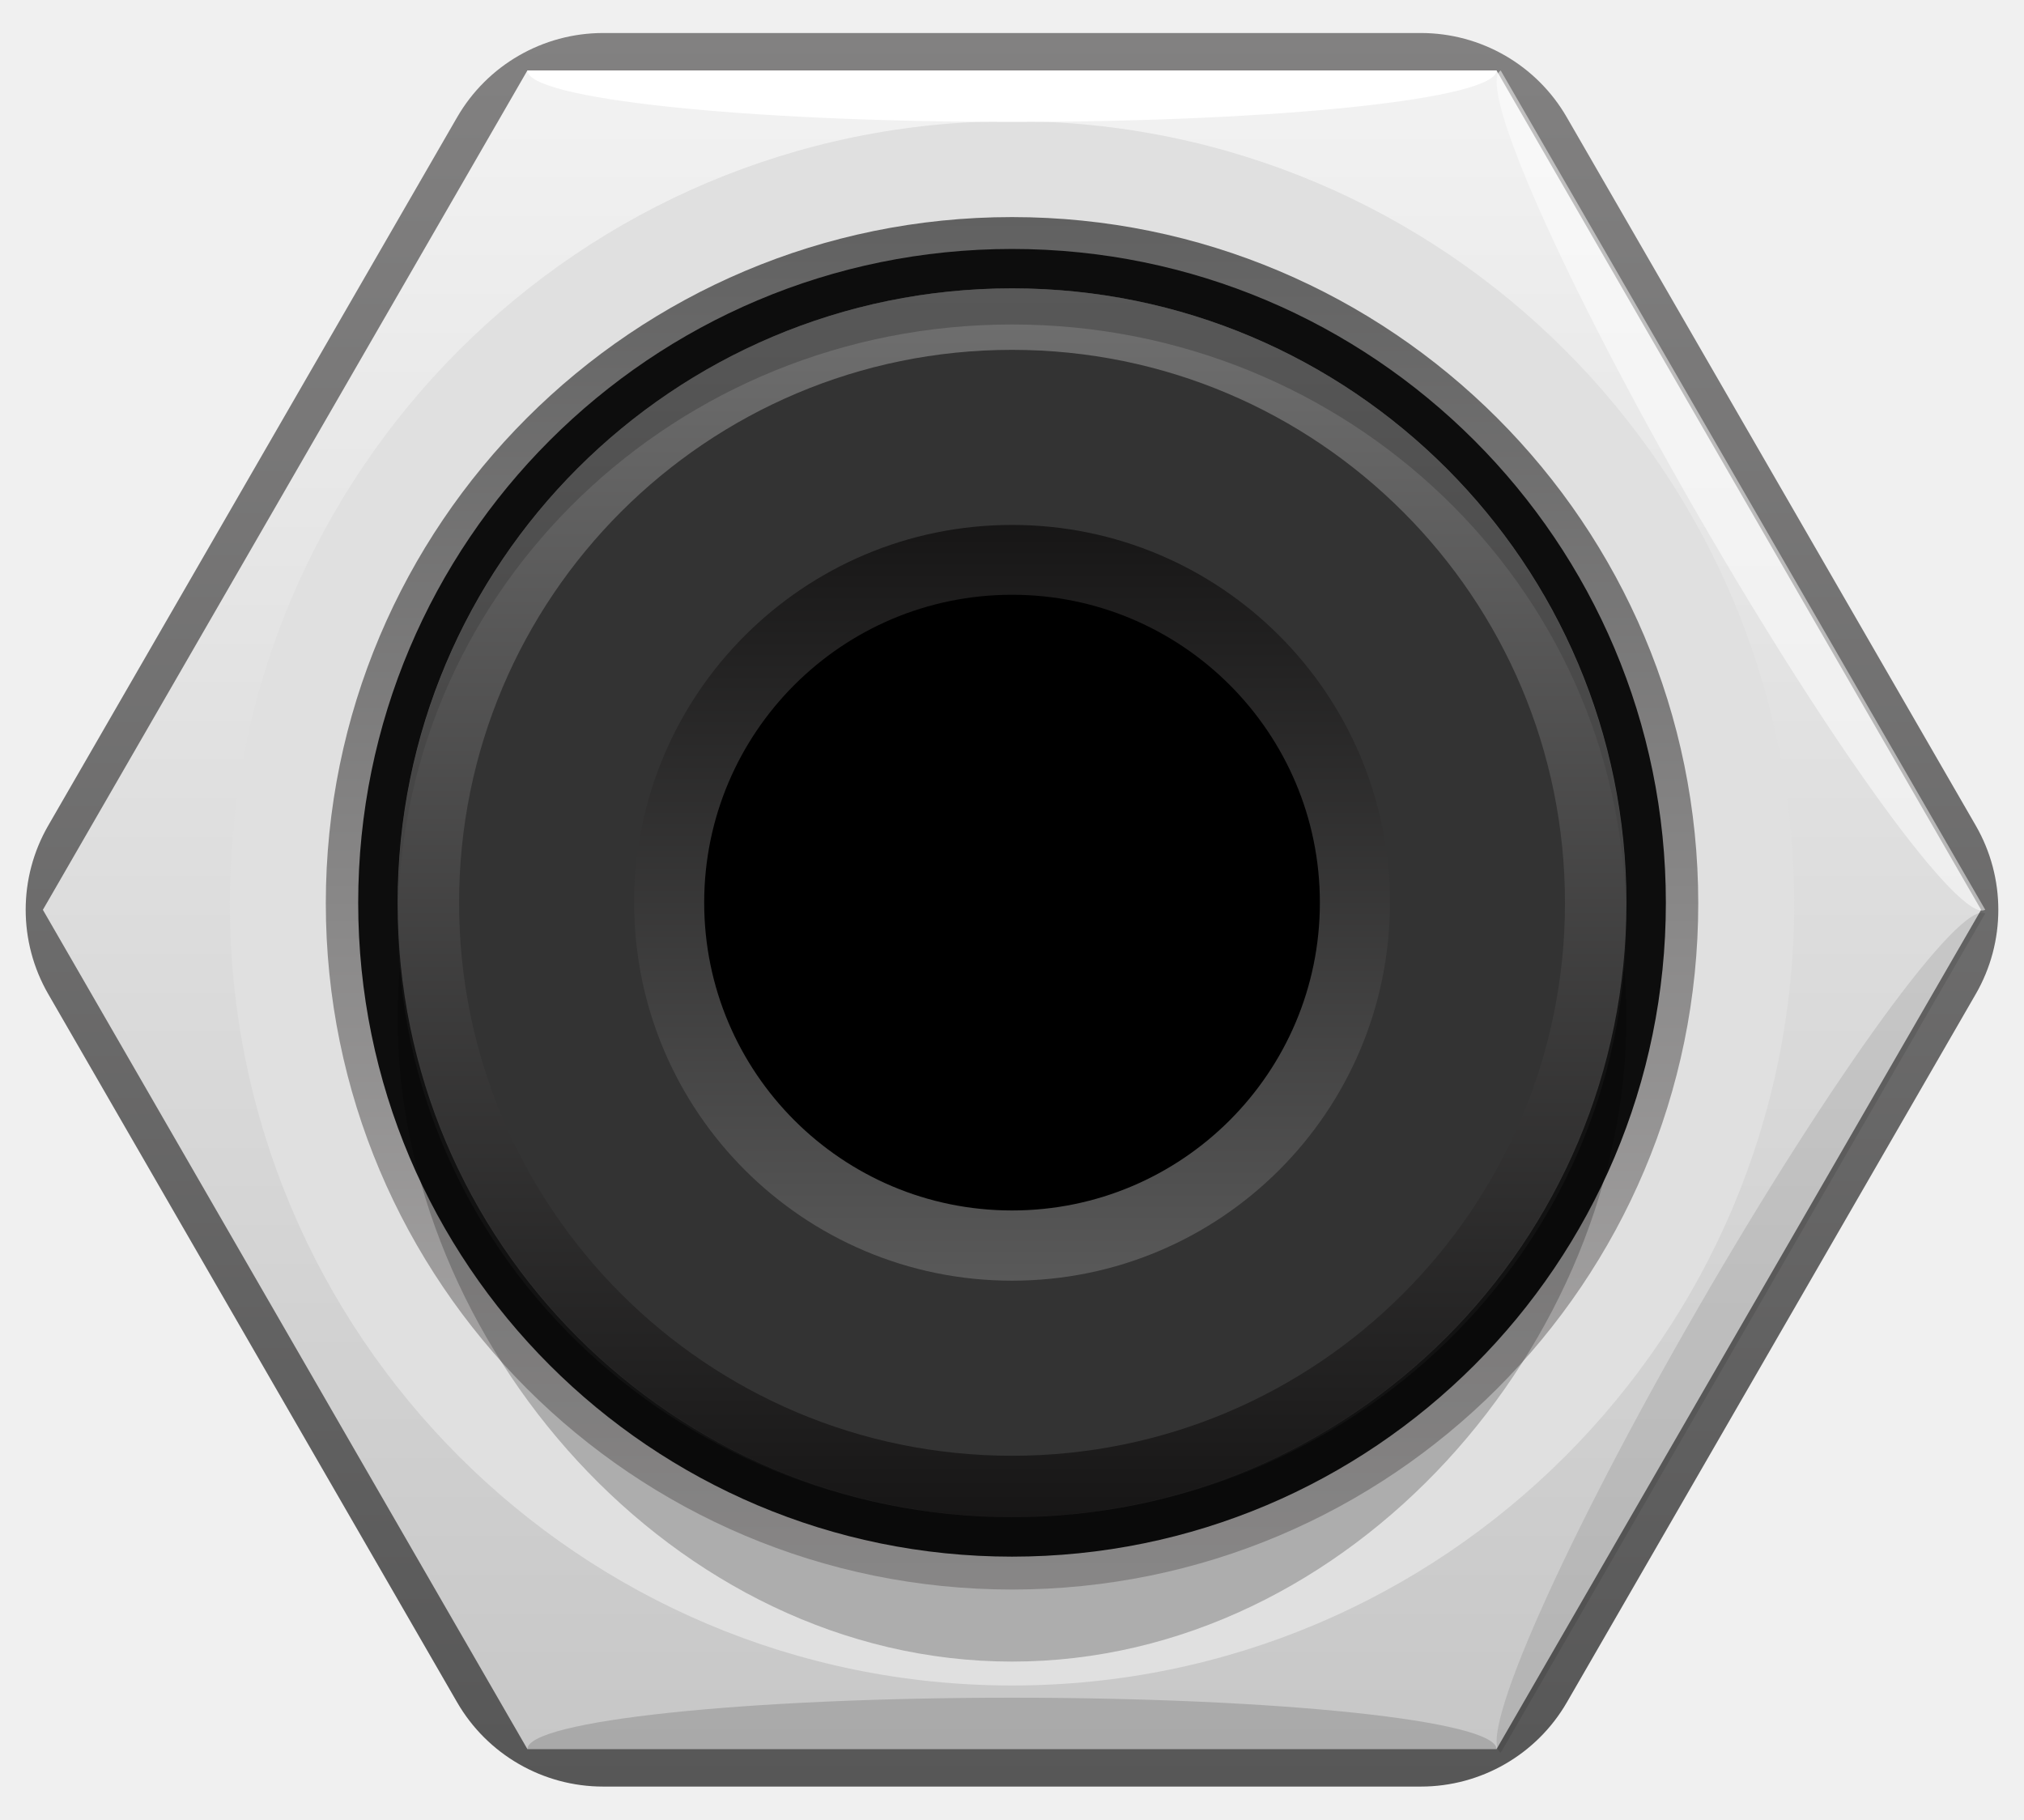
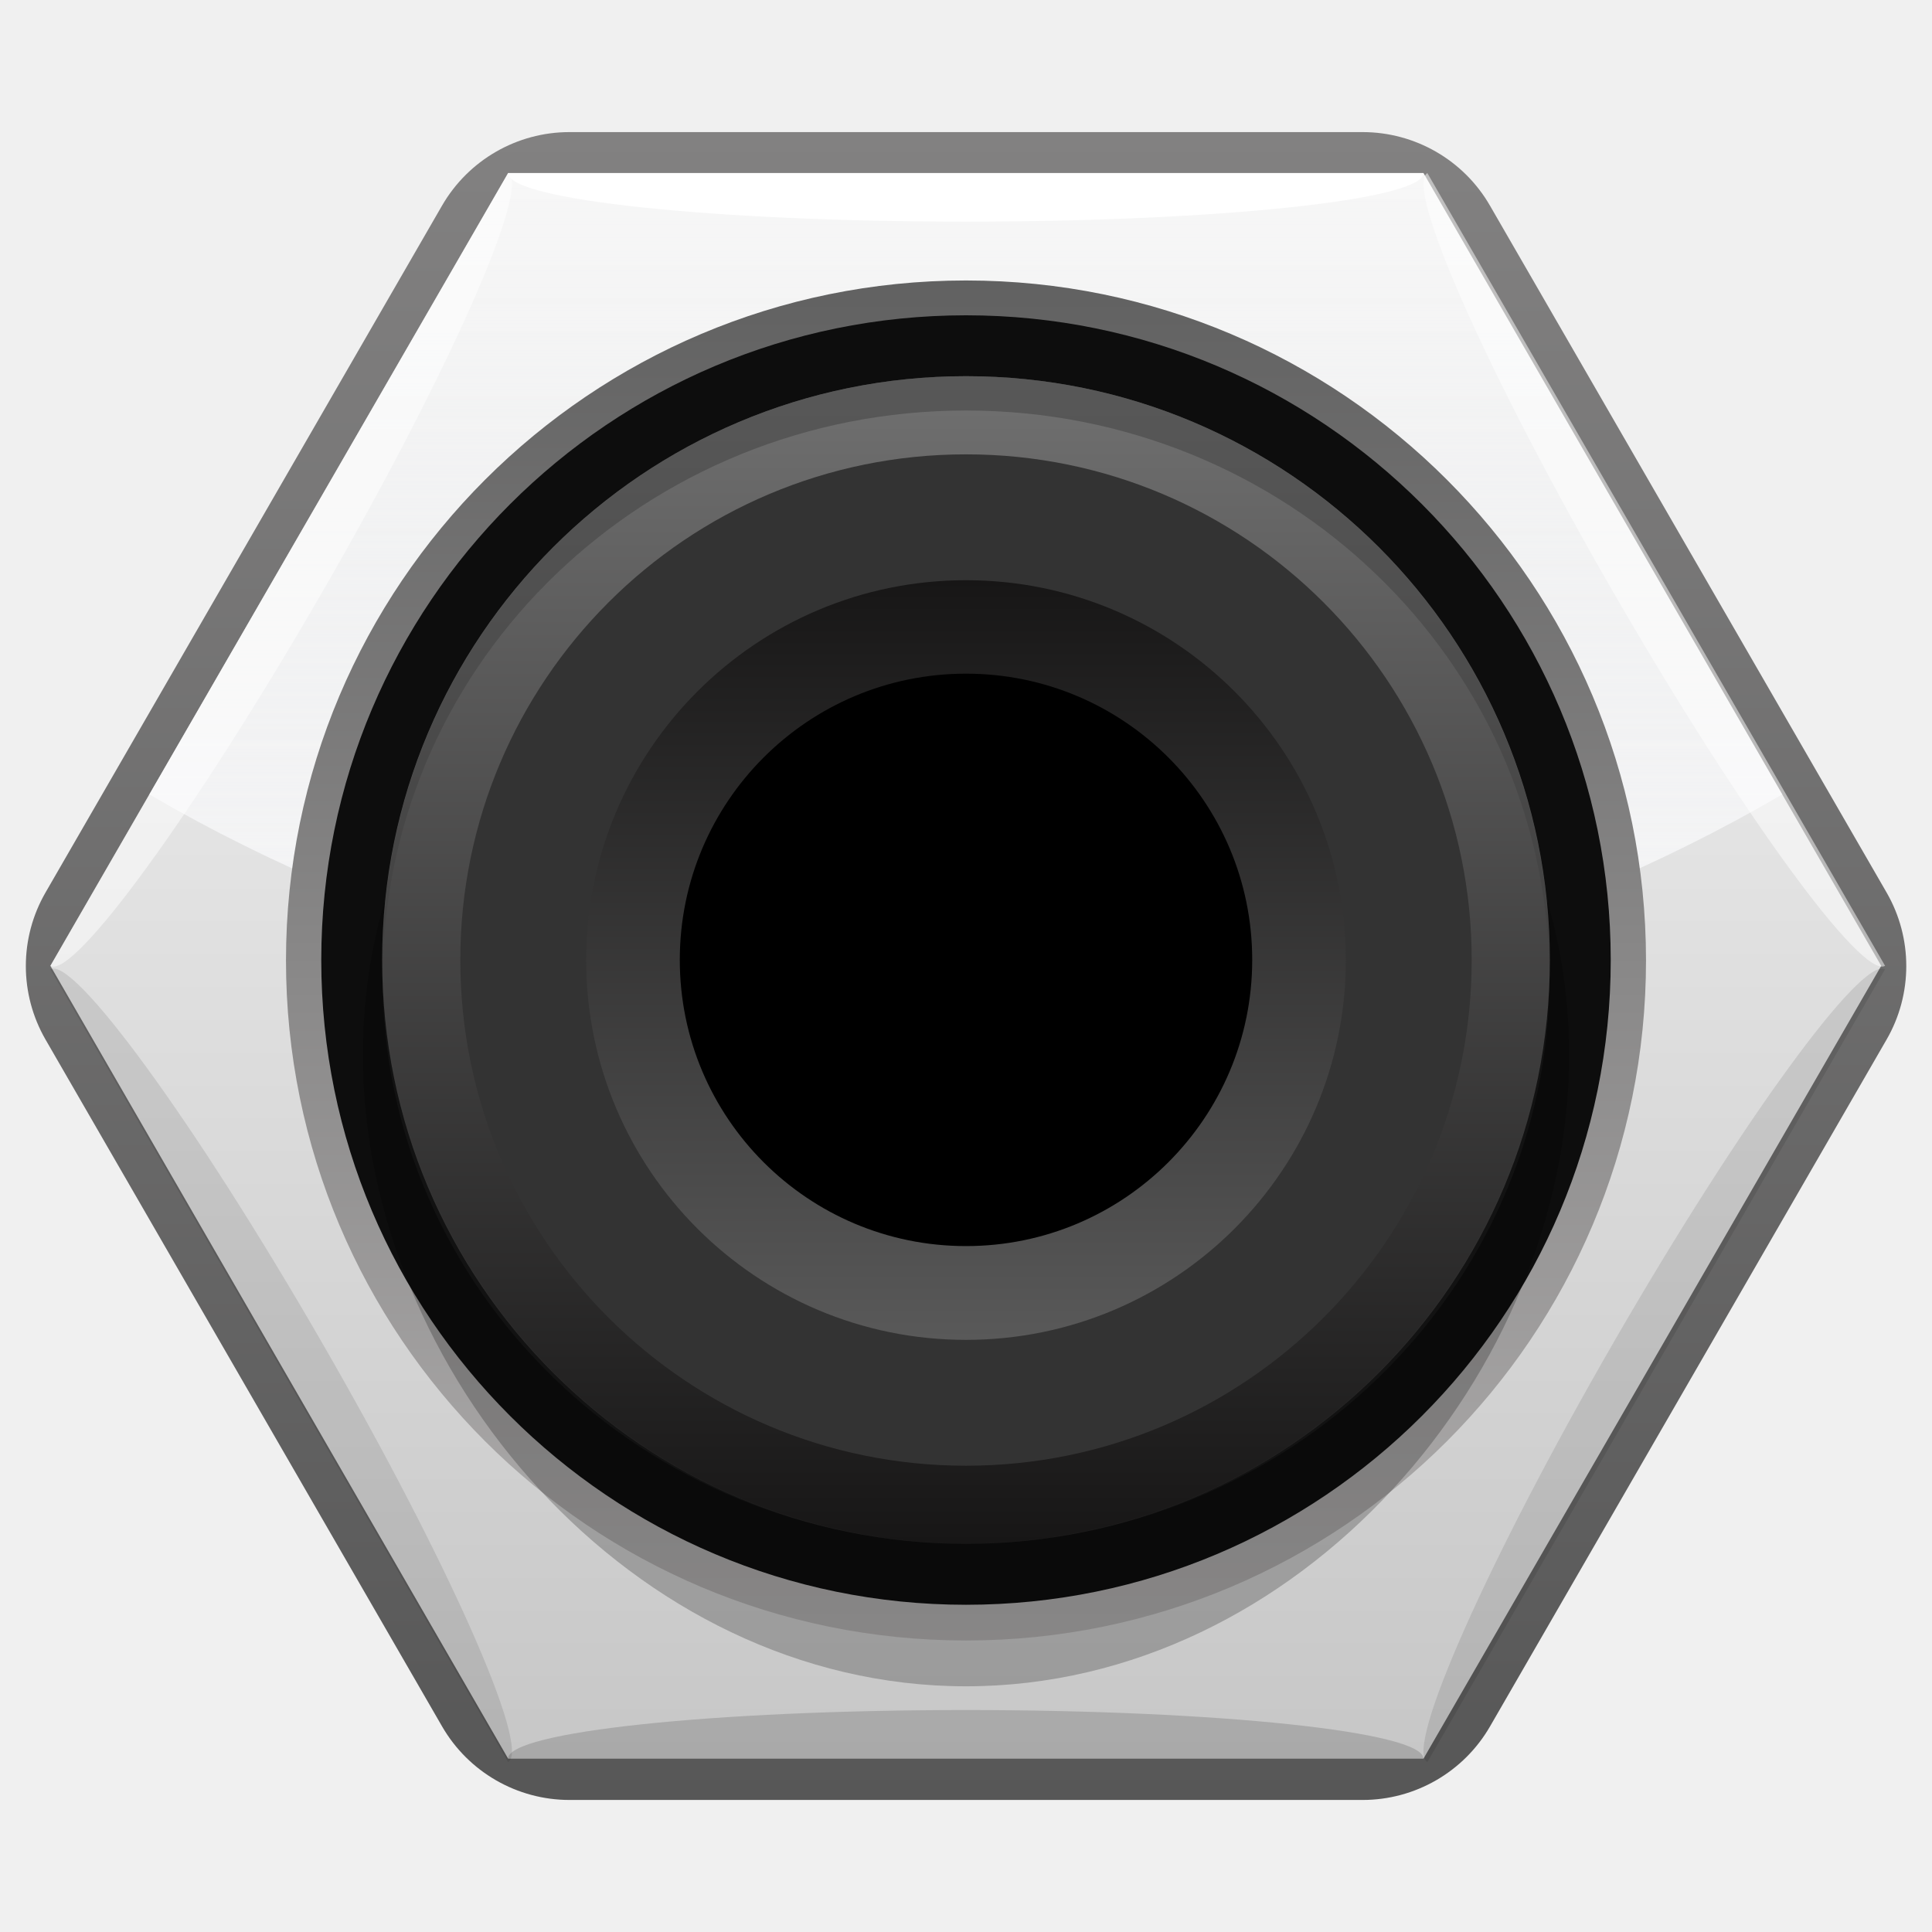
- <svg xmlns="http://www.w3.org/2000/svg" version="1.0" id="svg15246" x="0px" y="0px" width="31.999px" height="28.767px" viewBox="0 0 31.999 28.767" enable-background="new 0 0 31.999 28.767" xml:space="preserve">
-   <linearGradient id="SVGID_1_" gradientUnits="userSpaceOnUse" x1="15.999" y1="0.522" x2="15.999" y2="28.245">
-     <stop offset="0" style="stop-color:#828181" />
-     <stop offset="1" style="stop-color:#575757" />
-   </linearGradient>
-   <path fill="url(#SVGID_1_)" d="M22.464,0.522H9.535c-0.952,0-1.832,0.508-2.308,1.332l-6.464,11.197  c-0.476,0.824-0.476,1.84,0,2.665l6.464,11.197c0.476,0.824,1.356,1.332,2.308,1.332h12.929  c0.952,0,1.832-0.508,2.308-1.332l6.464-11.197c0.476-0.824,0.476-1.84,0-2.665L24.771,1.855  C24.296,1.03,23.416,0.522,22.464,0.522z" />
-   <linearGradient id="SVGID_2_" gradientUnits="userSpaceOnUse" x1="15.999" y1="1.114" x2="15.999" y2="27.653">
-     <stop offset="0.006" style="stop-color:#F2F2F2" />
-     <stop offset="1" style="stop-color:#C7C7C7" />
-   </linearGradient>
-   <polygon fill="url(#SVGID_2_)" points="23.66,1.114 8.338,1.114 0.678,14.384 8.338,27.653 23.66,27.653   31.321,14.384 " />
-   <circle fill="#E0E0E0" cx="16" cy="14.281" r="12.366" />
-   <linearGradient id="SVGID_3_" gradientUnits="userSpaceOnUse" x1="-1239.256" y1="-380.047" x2="-1217.558" y2="-380.047" gradientTransform="matrix(0 -1 -1 0 -364.0472 -1214.126)">
-     <stop offset="0" style="stop-color:#B0AEAE" />
-     <stop offset="1" style="stop-color:#616161" />
-   </linearGradient>
-   <circle fill="url(#SVGID_3_)" cx="16" cy="14.281" r="10.849" />
-   <circle fill="#0D0D0D" cx="16" cy="14.273" r="10.337" />
-   <circle cx="16" cy="14.273" r="4.739" />
-   <path opacity="0.23" d="M16,6.843c5.365,0,9.714,4.143,9.714,9.253s-4.349,10.173-9.714,10.173  s-9.714-5.063-9.714-10.173S10.634,6.843,16,6.843z" />
-   <linearGradient id="SVGID_4_" gradientUnits="userSpaceOnUse" x1="-1881.013" y1="25.221" x2="-1881.013" y2="5.792" gradientTransform="matrix(-1 0 0 -1 -1865.013 29.77966)">
-     <stop offset="0.006" style="stop-color:#707070" />
-     <stop offset="1" style="stop-color:#171616" />
-   </linearGradient>
-   <circle fill="url(#SVGID_4_)" cx="16" cy="14.273" r="9.714" />
-   <circle fill="#333333" cx="16" cy="14.273" r="8.742" />
-   <g opacity="0.5">
-     <path fill="#404040" d="M16,5.13c5.313,0,9.623,4.145,9.701,9.285   c0.001-0.049,0.007-0.096,0.007-0.145c0-5.364-4.346-9.712-9.708-9.712S6.291,8.906,6.291,14.27   c0,0.049,0.007,0.096,0.007,0.145C6.377,9.275,10.687,5.13,16,5.13z" />
-     <path opacity="0.28" fill="#404040" d="M6.299,14.415c-0.001,0.047-0.007,0.093-0.007,0.141   c0,5.206,4.347,9.426,9.708,9.426C10.687,23.982,6.377,19.711,6.299,14.415z" />
-     <path opacity="0.28" fill="#404040" d="M16,23.982c5.362,0,9.708-4.22,9.708-9.426   c0-0.048-0.007-0.093-0.007-0.141C25.622,19.711,21.312,23.982,16,23.982z" />
+ <svg xmlns="http://www.w3.org/2000/svg" version="1.0" id="svg15246" x="0px" y="0px" width="35px" height="35px" viewBox="0 0 35 35" enable-background="new 0 0 35 35" xml:space="preserve">
+   <g>
+     <linearGradient id="SVGID_1_" gradientUnits="userSpaceOnUse" x1="17.5" y1="2.393" x2="17.5" y2="32.607">
+       <stop offset="0" style="stop-color:#828181" />
+       <stop offset="1" style="stop-color:#575757" />
+     </linearGradient>
+     <path fill="url(#SVGID_1_)" d="M24.684,2.393H10.316c-0.952,0-1.832,0.508-2.308,1.332L0.825,16.168   c-0.476,0.824-0.476,1.84,0,2.665l7.184,12.443c0.476,0.824,1.356,1.332,2.308,1.332h14.368   c0.952,0,1.832-0.508,2.308-1.332l7.184-12.443c0.476-0.824,0.476-1.84,0-2.665L26.992,3.725   C26.516,2.9,25.636,2.393,24.684,2.393z" />
+     <linearGradient id="SVGID_00000002367597431271293400000003102766513344899738_" gradientUnits="userSpaceOnUse" x1="17.497" y1="3.135" x2="17.497" y2="31.859">
+       <stop offset="0.006" style="stop-color:#F7F7F7" />
+       <stop offset="1" style="stop-color:#C7C7C7" />
+     </linearGradient>
+     <polygon fill="url(#SVGID_00000002367597431271293400000003102766513344899738_)" points="25.788,3.135 9.205,3.135    0.913,17.497 9.205,31.859 25.788,31.859 34.08,17.497  " />
+     <linearGradient id="SVGID_00000170982925441248194110000002236068050954323381_" gradientUnits="userSpaceOnUse" x1="17.497" y1="18.379" x2="17.497" y2="3.135">
+       <stop offset="0" style="stop-color:#FDFDFF" />
+       <stop offset="1" style="stop-color:#FCFEFF;stop-opacity:0" />
+     </linearGradient>
+     <path opacity="0.8" fill="url(#SVGID_00000170982925441248194110000002236068050954323381_)" d="M32.288,14.392   L25.788,3.135H9.205L2.705,14.392C11.835,19.708,23.158,19.708,32.288,14.392z" />
+     <linearGradient id="SVGID_00000039116140570048890070000013761908726715543223_" gradientUnits="userSpaceOnUse" x1="-1239.228" y1="-376.93" x2="-1214.59" y2="-376.93" gradientTransform="matrix(0 -1 -1 0 -359.4303 -1209.509)">
+       <stop offset="0" style="stop-color:#B0AEAE" />
+       <stop offset="1" style="stop-color:#616161" />
+     </linearGradient>
+     <circle fill="url(#SVGID_00000039116140570048890070000013761908726715543223_)" cx="17.5" cy="17.4" r="12.319" />
+     <circle fill="#0D0D0D" cx="17.5" cy="17.392" r="11.68" />
+     <circle cx="17.5" cy="17.392" r="4.63" />
+     <path opacity="0.23" d="M17.5,8.698c6.035,0,10.927,4.66,10.927,10.408s-4.892,11.443-10.927,11.443   S6.573,24.854,6.573,19.106S11.465,8.698,17.5,8.698z" />
+     <g>
+       <linearGradient id="SVGID_00000056406992344489671130000013209743523557333935_" gradientUnits="userSpaceOnUse" x1="-1879.513" y1="29.197" x2="-1879.513" y2="8.044" gradientTransform="matrix(-1 0 0 -1 -1862.012 36.0124)">
+         <stop offset="0.006" style="stop-color:#707070" />
+         <stop offset="1" style="stop-color:#171616" />
+       </linearGradient>
+       <circle fill="url(#SVGID_00000056406992344489671130000013209743523557333935_)" cx="17.5" cy="17.392" r="10.577" />
+       <g opacity="0.5">
+         <path fill="#404040" d="M17.5,7.437c5.784,0,10.477,4.513,10.562,10.109     c0.001-0.053,0.008-0.105,0.008-0.158c0-5.84-4.732-10.573-10.57-10.573     S6.93,11.549,6.93,17.389c0,0.053,0.007,0.105,0.008,0.158     C7.023,11.95,11.716,7.437,17.5,7.437z" />
+         <path opacity="0.28" fill="#404040" d="M6.938,17.547c-0.001,0.052-0.008,0.101-0.008,0.153     c0,5.668,4.732,10.262,10.57,10.262C11.716,27.962,7.023,23.313,6.938,17.547z" />
+         <path opacity="0.28" fill="#404040" d="M17.5,27.962c5.838,0,10.57-4.595,10.57-10.262     c0-0.052-0.007-0.102-0.008-0.153C27.977,23.313,23.285,27.962,17.5,27.962z" />
+       </g>
+     </g>
+     <circle fill="#333333" cx="17.5" cy="17.392" r="9.161" />
+     <linearGradient id="SVGID_00000175324041968505718860000003327914894688641705_" gradientUnits="userSpaceOnUse" x1="-1879.513" y1="11.739" x2="-1879.513" y2="25.501" gradientTransform="matrix(-1 0 0 -1 -1862.012 36.0124)">
+       <stop offset="0" style="stop-color:#595959" />
+       <stop offset="1" style="stop-color:#171616" />
+     </linearGradient>
+     <circle fill="url(#SVGID_00000175324041968505718860000003327914894688641705_)" cx="17.5" cy="17.392" r="6.881" />
+     <circle cx="17.5" cy="17.389" r="5.185" />
+     <path fill="#FFFFFF" d="M25.788,3.135c0,0.486-3.712,0.88-8.292,0.88S9.205,3.621,9.205,3.135H25.788z" />
+     <g opacity="0.15">
+       <path d="M25.788,31.859c0-0.486-3.712-0.88-8.292-0.88s-8.292,0.394-8.292,0.88H25.788z" />
+     </g>
+     <g opacity="0.1">
+       <path d="M34.15,17.56c-0.421-0.243-2.618,2.775-4.908,6.741s-3.805,7.378-3.384,7.621L34.15,17.56    z" />
+     </g>
+     <path opacity="0.5" fill="#FFFFFF" d="M34.15,17.497c-0.421,0.243-2.618-2.775-4.908-6.741   s-3.805-7.378-3.384-7.621L34.15,17.497z" />
+     <g opacity="0.1">
+       <path d="M0.913,17.56c0.421-0.243,2.618,2.775,4.908,6.741s3.805,7.378,3.384,7.621L0.913,17.56z" />
+     </g>
+     <path opacity="0.5" fill="#FFFFFF" d="M0.913,17.497c0.421,0.243,2.618-2.775,4.908-6.741   s3.805-7.378,3.384-7.621L0.913,17.497z" />
  </g>
-   <linearGradient id="SVGID_5_" gradientUnits="userSpaceOnUse" x1="-1881.013" y1="9.533" x2="-1881.013" y2="21.48" gradientTransform="matrix(-1 0 0 -1 -1865.013 29.77966)">
-     <stop offset="0" style="stop-color:#595959" />
-     <stop offset="1" style="stop-color:#171616" />
-   </linearGradient>
-   <circle fill="url(#SVGID_5_)" cx="16" cy="14.273" r="5.974" />
-   <circle cx="16" cy="14.27" r="4.867" />
-   <path fill="#FFFFFF" d="M23.66,1.114c0,0.449-3.43,0.813-7.661,0.813S8.339,1.563,8.339,1.114H23.66z" />
-   <g opacity="0.15">
-     <path d="M23.66,27.653c0-0.449-3.43-0.813-7.661-0.813s-7.661,0.364-7.661,0.813H23.66z" />
-   </g>
-   <g opacity="0.1">
-     <path d="M31.386,14.442c-0.389-0.225-2.419,2.564-4.534,6.228s-3.515,6.816-3.126,7.041L31.386,14.442z   " />
-   </g>
-   <path opacity="0.5" fill="#FFFFFF" d="M31.386,14.383c-0.389,0.225-2.419-2.564-4.534-6.228  s-3.515-6.816-3.126-7.041L31.386,14.383z" />
</svg>
